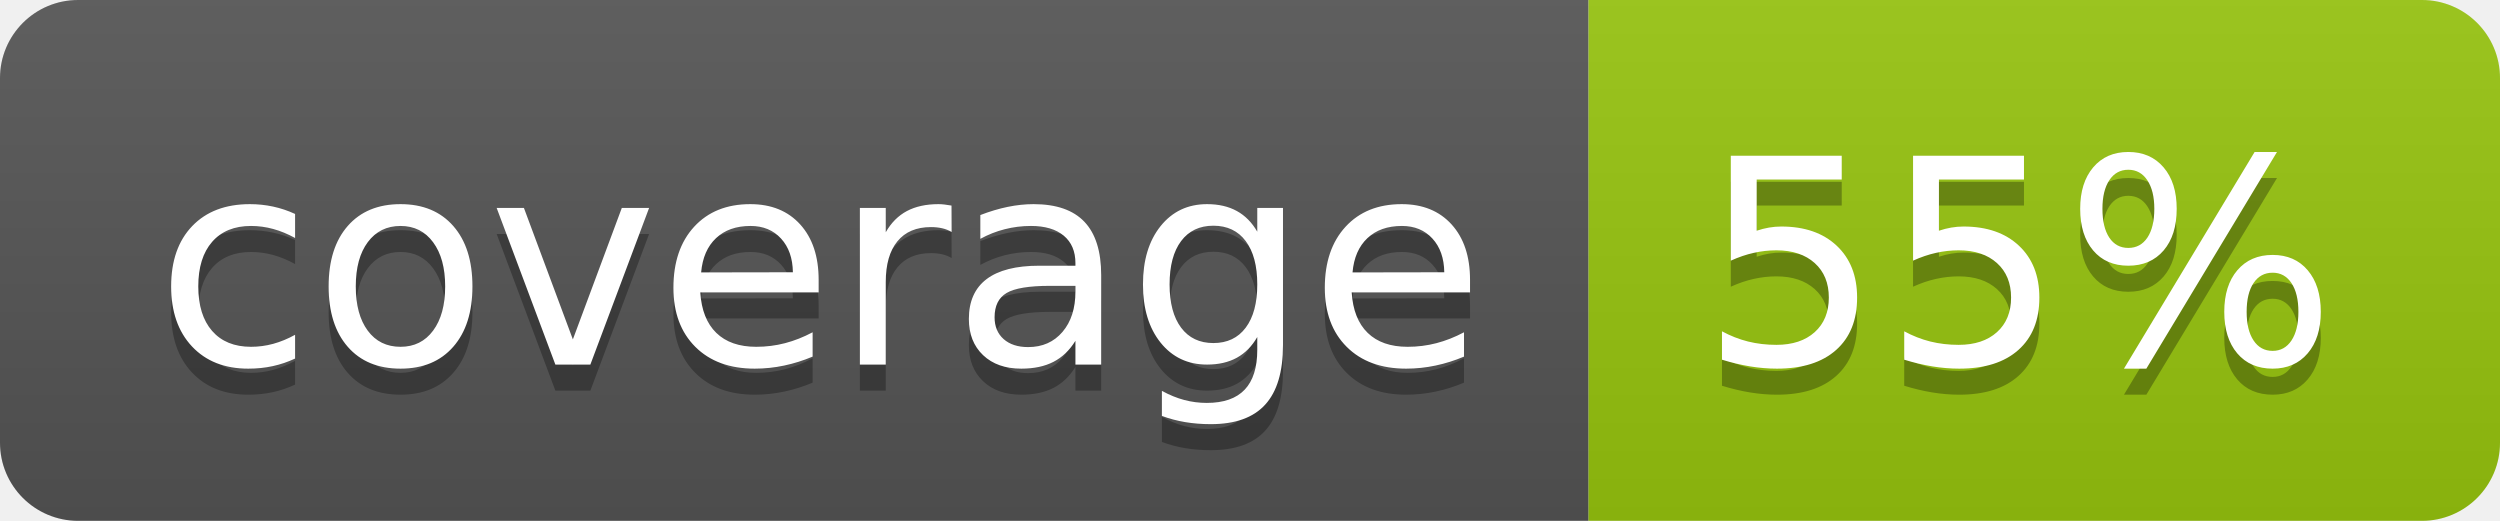
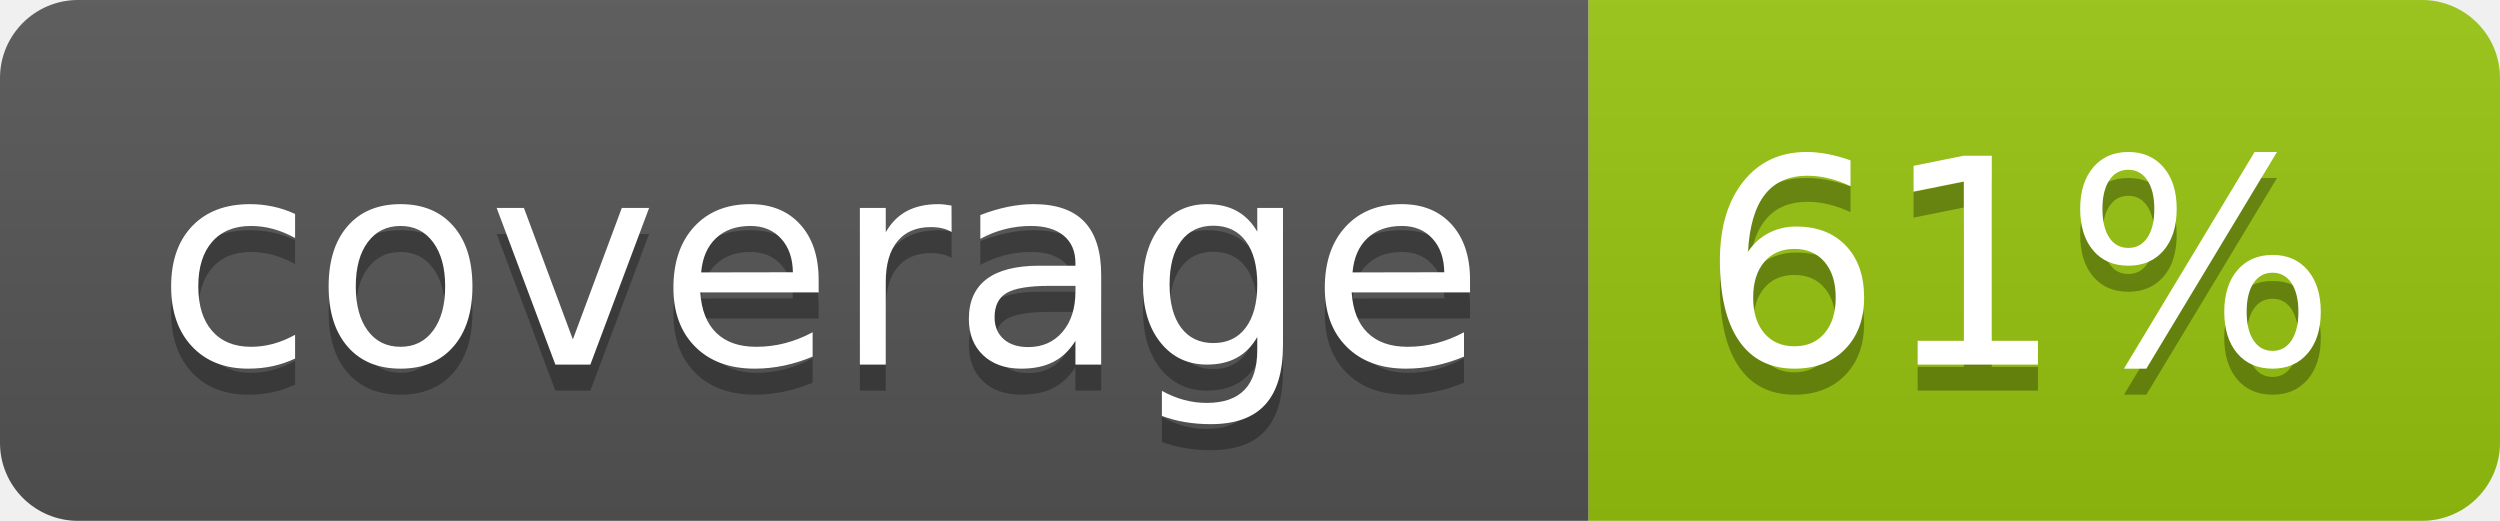
<svg xmlns="http://www.w3.org/2000/svg" width="96" height="20">
  <linearGradient id="b" x2="0" y2="100%">
    <stop offset="0" stop-color="#bbb" stop-opacity=".1" />
    <stop offset="1" stop-opacity=".1" />
  </linearGradient>
  <clipPath id="a">
    <rect width="96" height="20" rx="3" fill="#fff" />
  </clipPath>
  <g clip-path="url(#a)">
    <path fill="#555" d="M0 0h61v20H0z" />
    <path fill="#97C50F" d="M61 0h35v20H61z" />
    <path fill="url(#b)" d="M0 0h96v20H0z" />
  </g>
  <g fill="#fff" text-anchor="middle" font-family="DejaVu Sans,Verdana,Geneva,sans-serif" font-size="110">
    <text x="315" y="150" fill="#010101" fill-opacity=".3" transform="scale(.1)" textLength="510">coverage</text>
    <text x="315" y="140" transform="scale(.1)" textLength="510">coverage</text>
-     <text x="775" y="150" fill="#010101" fill-opacity=".3" transform="scale(.1)" textLength="250">55%</text>
-     <text x="775" y="140" transform="scale(.1)" textLength="250">55%</text>
+     <text x="775" y="150" fill="#010101" fill-opacity=".3" transform="scale(.1)" textLength="250">61%</text>
+     <text x="775" y="140" transform="scale(.1)" textLength="250">61%</text>
  </g>
</svg>
